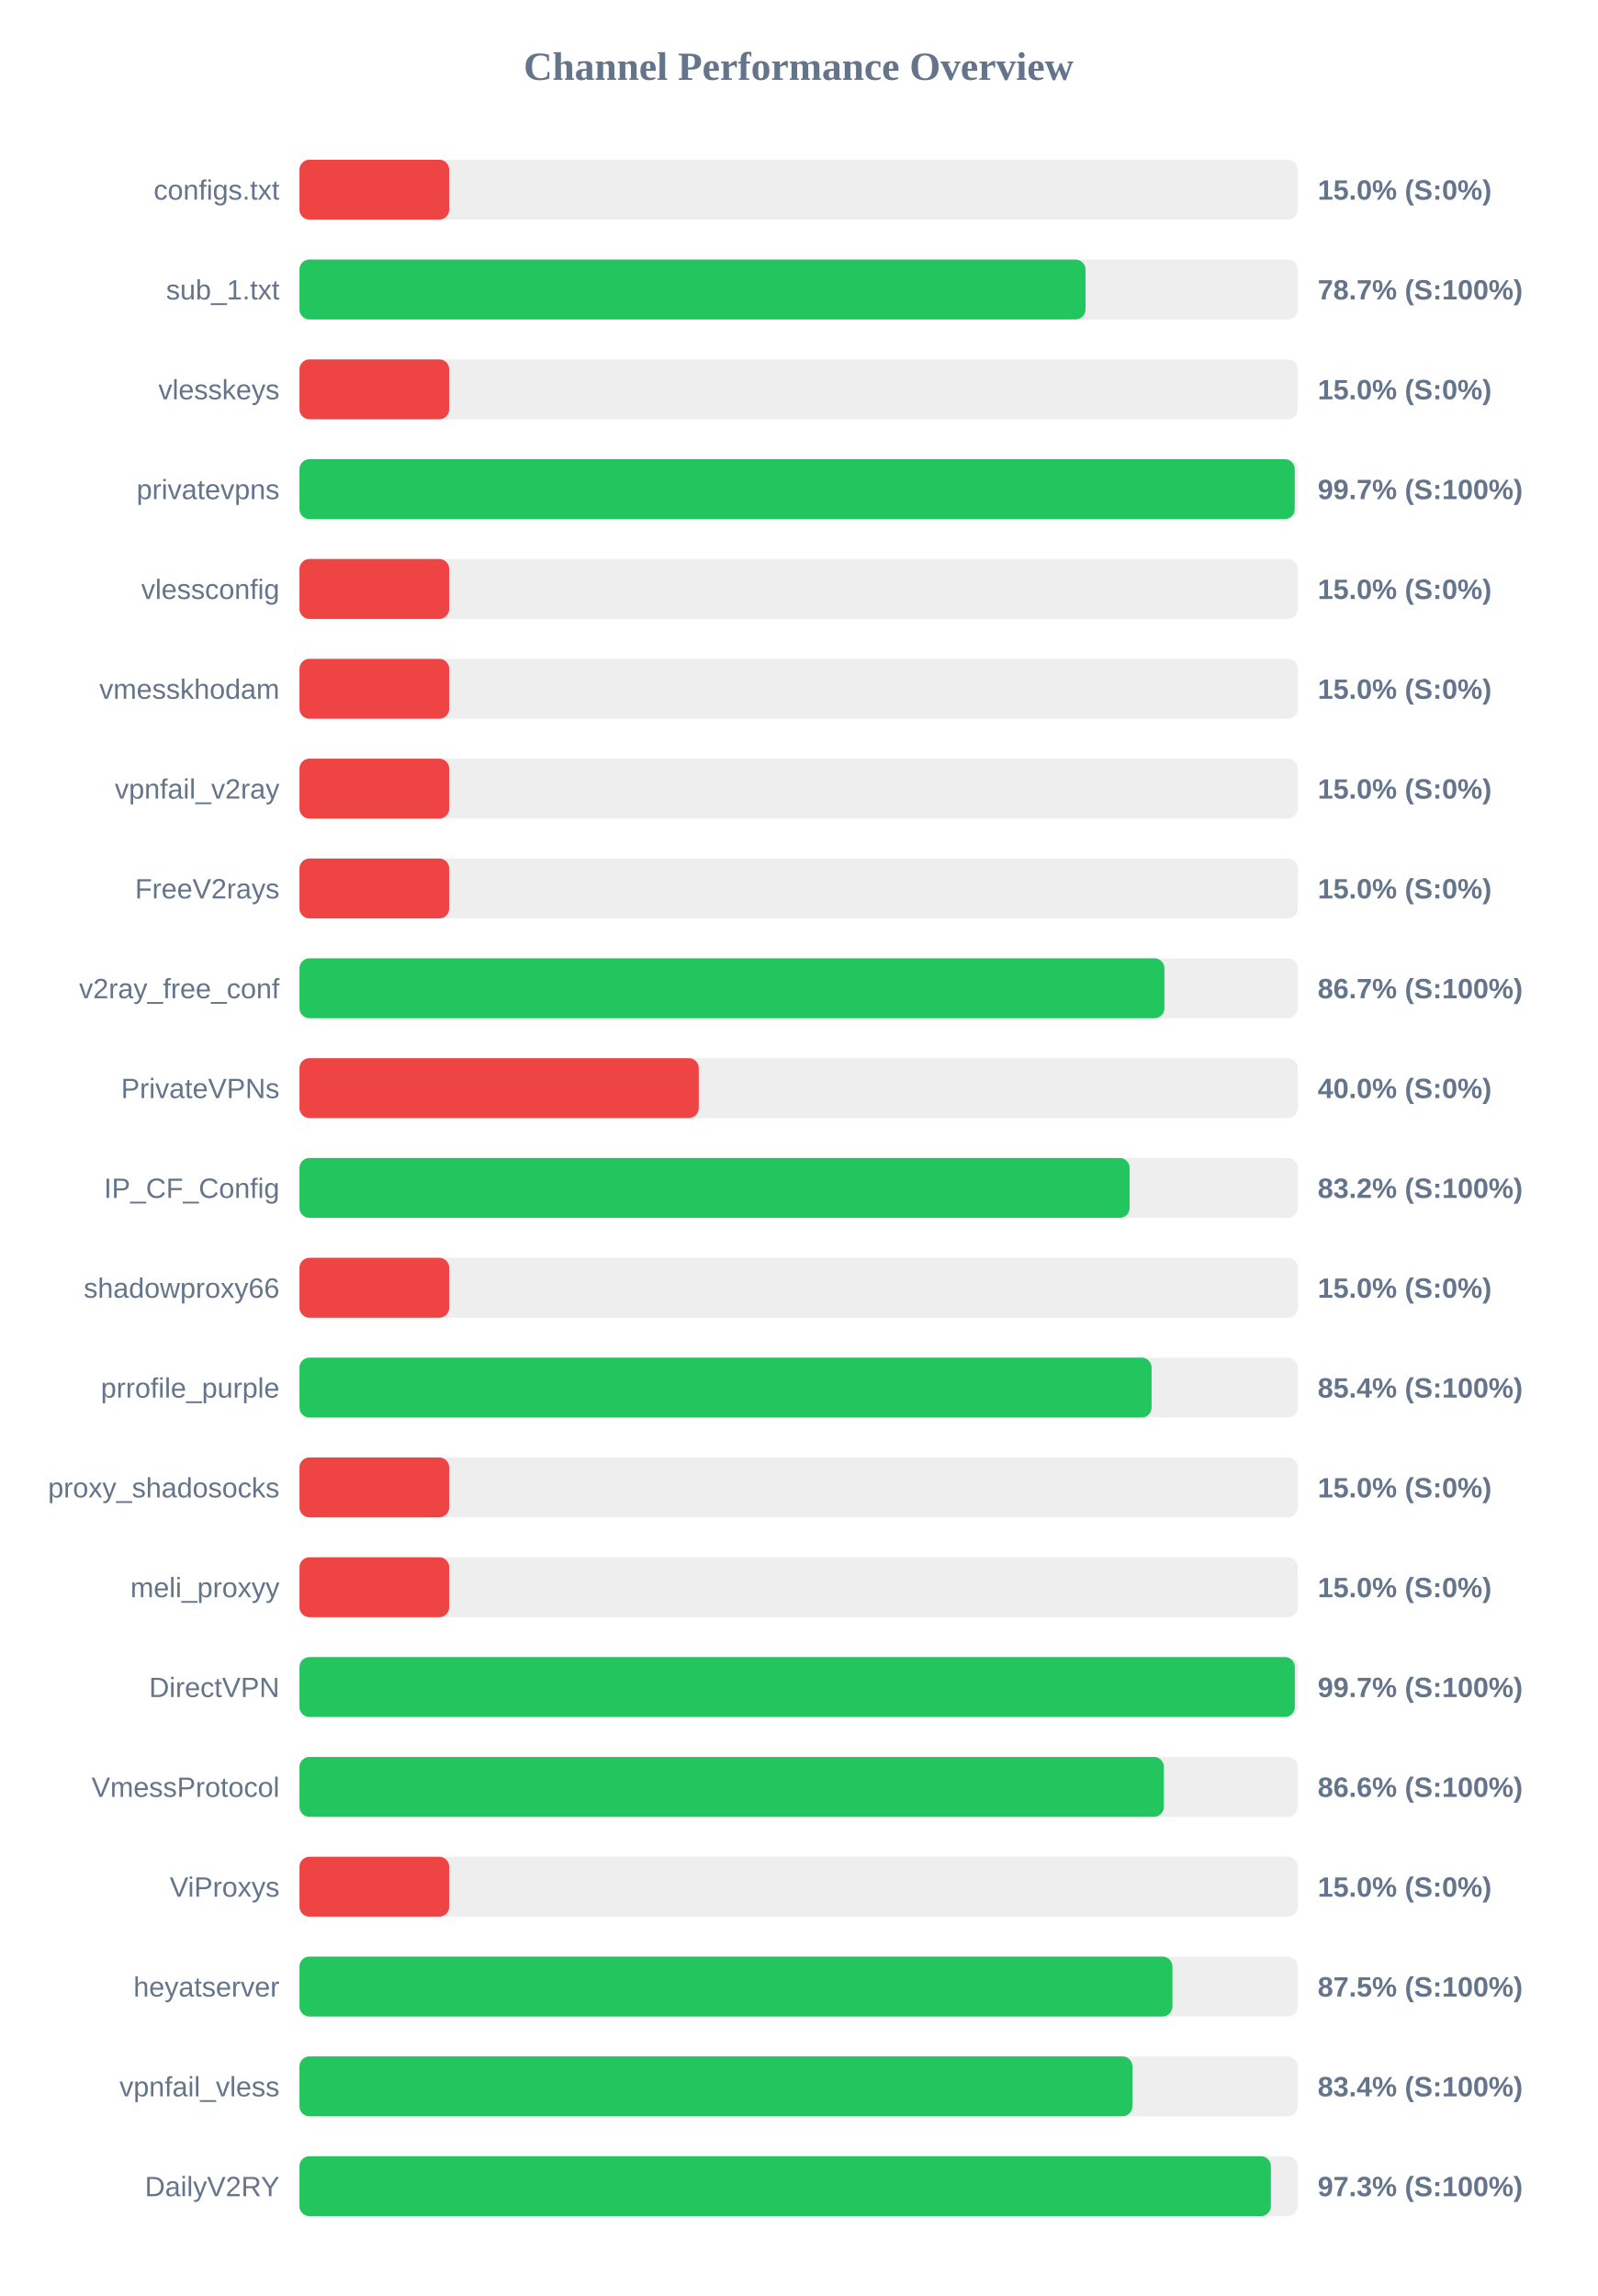
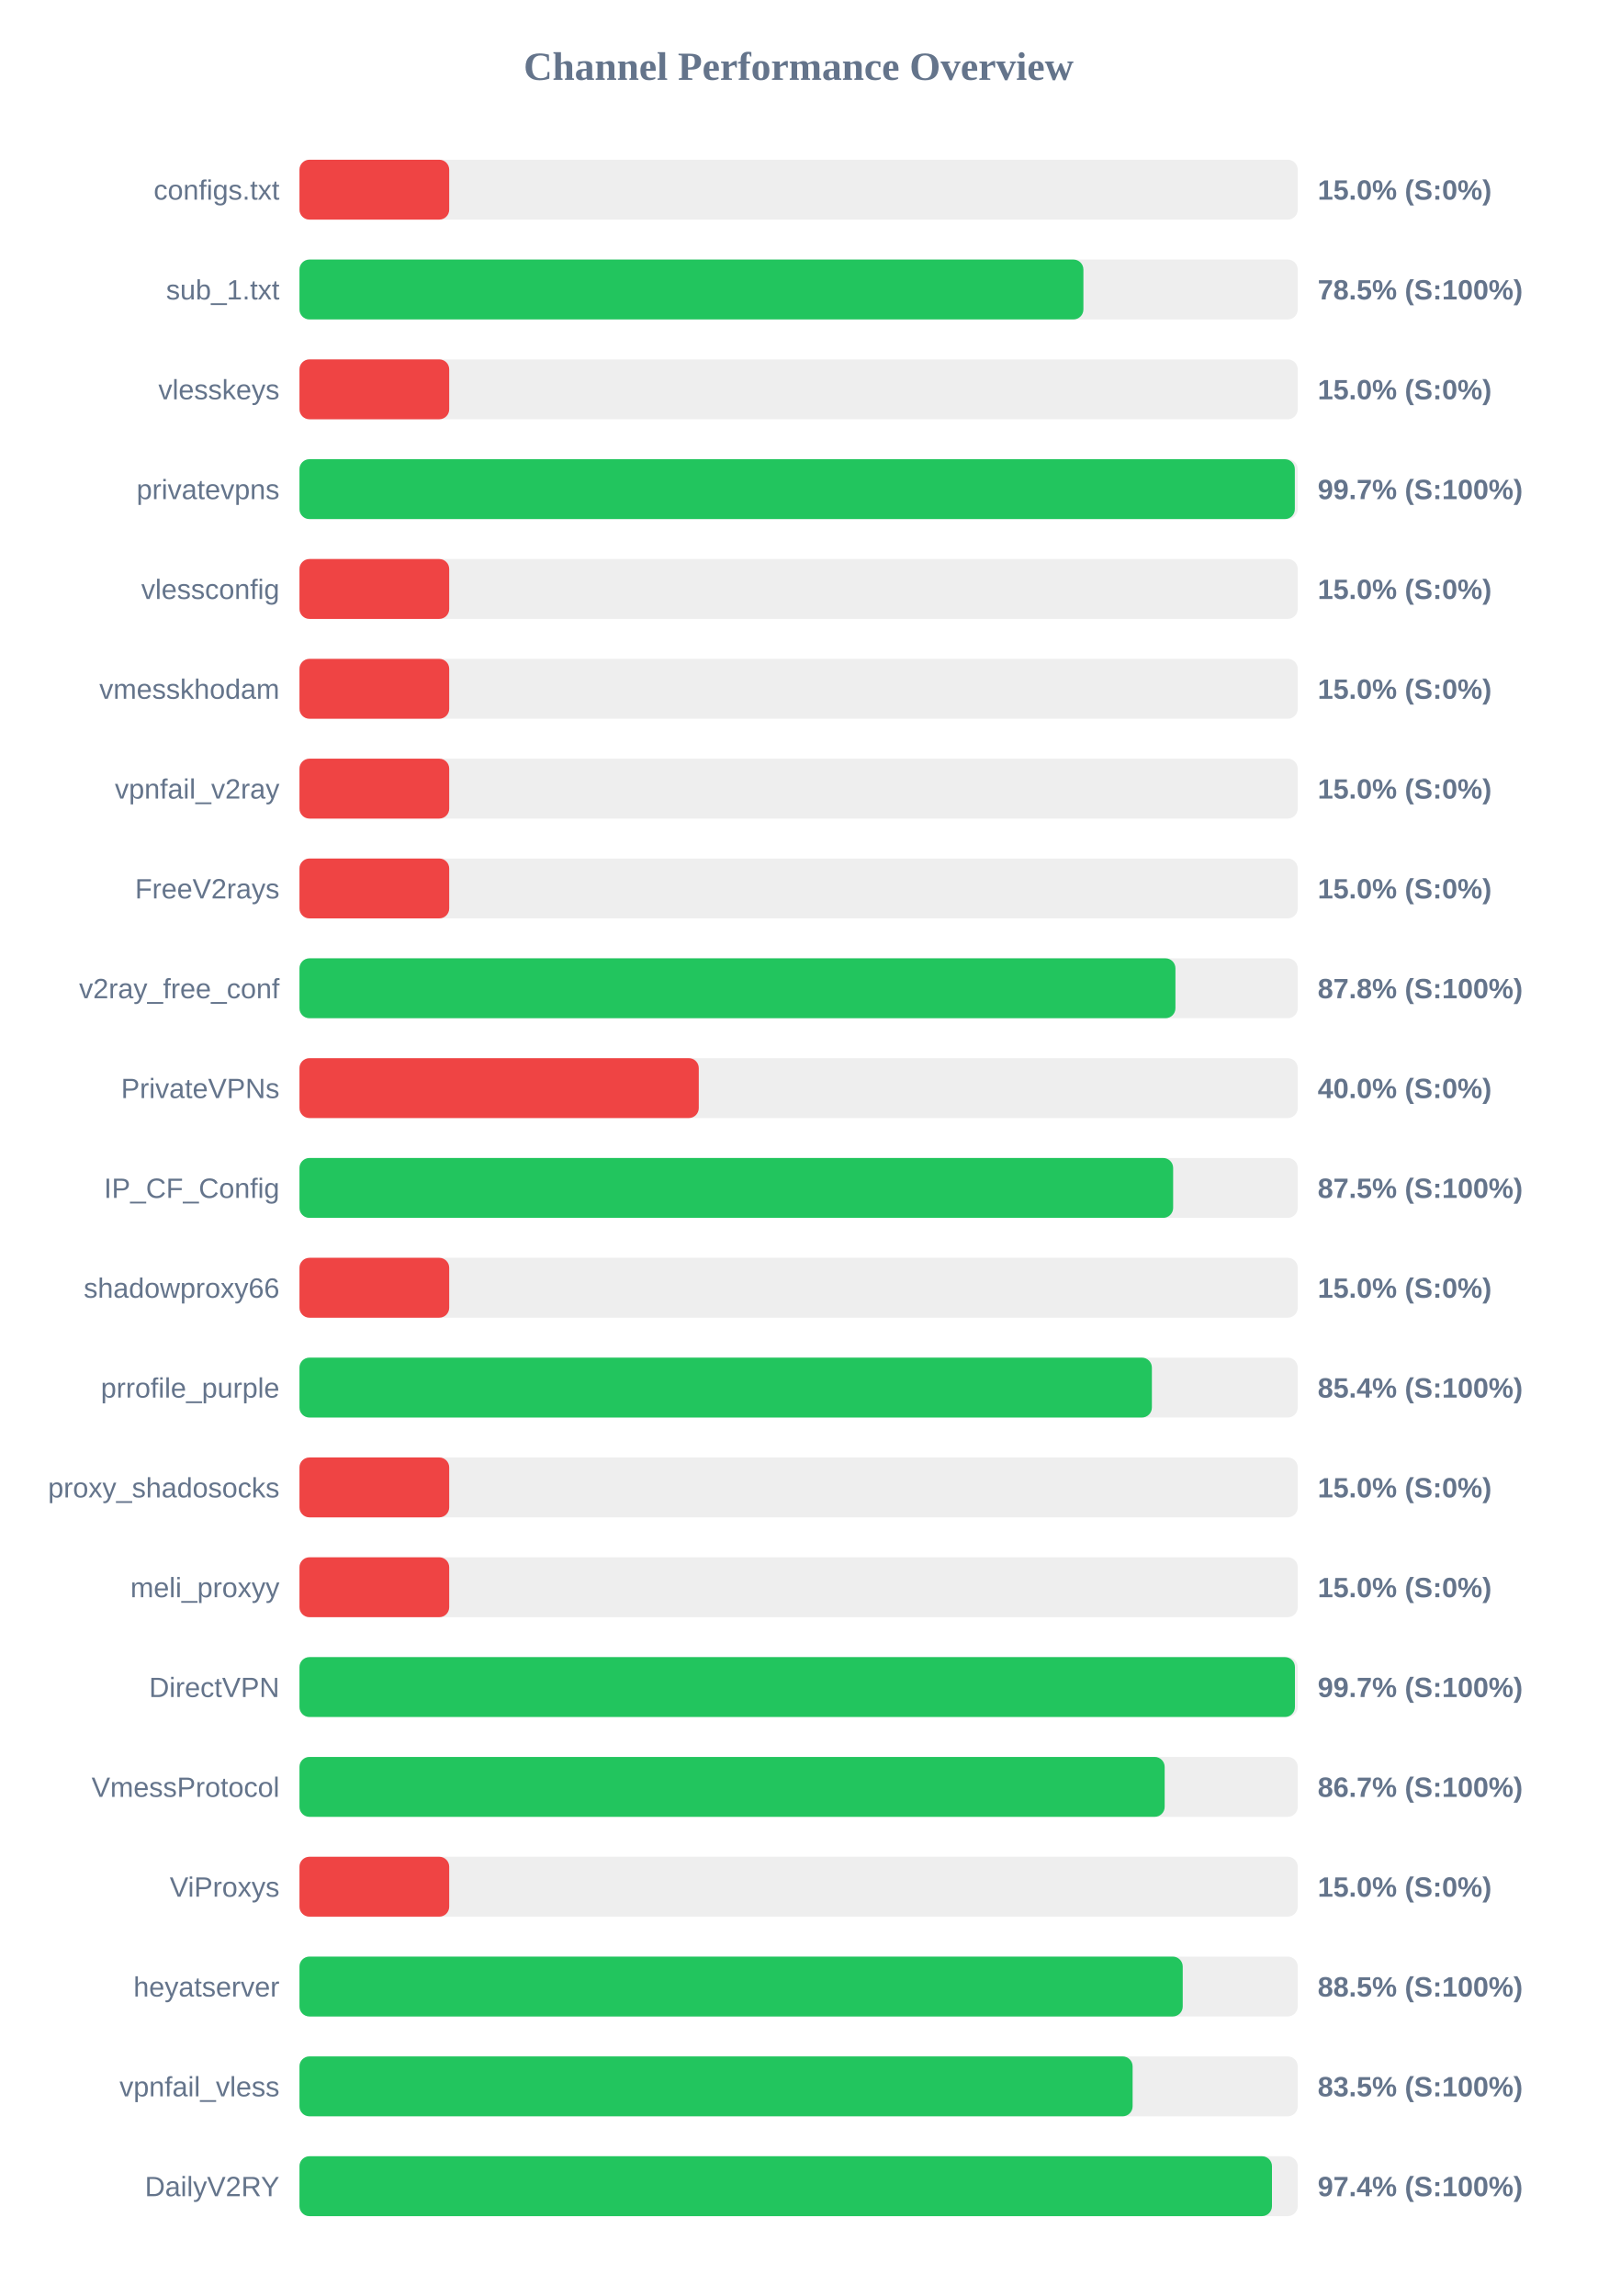
<svg xmlns="http://www.w3.org/2000/svg" width="800" height="1150" version="1.1">
  <style>
        .row { font: 14px Arial; fill: #64748b; }
        .score { font: bold 14px Arial; fill: #64748b; }
    </style>
  <text x="400" y="40" text-anchor="middle" font-size="20px" font-weight="bold" fill="#64748b">Channel Performance Overview</text>
  <rect x="150" y="80" width="500" height="30" fill="#eee" rx="5" />
  <rect x="150" y="80" width="75.0" height="30" fill="#ef4444" rx="5" />
  <text x="140" y="100" text-anchor="end" class="row">configs.txt</text>
  <text x="660" y="100" text-anchor="start" class="score">15.0% (S:0%)</text>
  <rect x="150" y="130" width="500" height="30" fill="#eee" rx="5" />
-   <rect x="150" y="130" width="393.7" height="30" fill="#22c55e" rx="5" />
+   <rect x="150" y="130" width="392.65" height="30" fill="#22c55e" rx="5" />
  <text x="140" y="150" text-anchor="end" class="row">sub_1.txt</text>
-   <text x="660" y="150" text-anchor="start" class="score">78.7% (S:100%)</text>
+   <text x="660" y="150" text-anchor="start" class="score">78.5% (S:100%)</text>
  <rect x="150" y="180" width="500" height="30" fill="#eee" rx="5" />
  <rect x="150" y="180" width="75.0" height="30" fill="#ef4444" rx="5" />
  <text x="140" y="200" text-anchor="end" class="row">vlesskeys</text>
  <text x="660" y="200" text-anchor="start" class="score">15.0% (S:0%)</text>
  <rect x="150" y="230" width="500" height="30" fill="#eee" rx="5" />
-   <rect x="150" y="230" width="498.5" height="30" fill="#22c55e" rx="5" />
+   <rect x="150" y="230" width="498.55" height="30" fill="#22c55e" rx="5" />
  <text x="140" y="250" text-anchor="end" class="row">privatevpns</text>
  <text x="660" y="250" text-anchor="start" class="score">99.7% (S:100%)</text>
  <rect x="150" y="280" width="500" height="30" fill="#eee" rx="5" />
  <rect x="150" y="280" width="75.0" height="30" fill="#ef4444" rx="5" />
  <text x="140" y="300" text-anchor="end" class="row">vlessconfig</text>
  <text x="660" y="300" text-anchor="start" class="score">15.0% (S:0%)</text>
  <rect x="150" y="330" width="500" height="30" fill="#eee" rx="5" />
  <rect x="150" y="330" width="75.0" height="30" fill="#ef4444" rx="5" />
  <text x="140" y="350" text-anchor="end" class="row">vmesskhodam</text>
  <text x="660" y="350" text-anchor="start" class="score">15.0% (S:0%)</text>
  <rect x="150" y="380" width="500" height="30" fill="#eee" rx="5" />
  <rect x="150" y="380" width="75.0" height="30" fill="#ef4444" rx="5" />
  <text x="140" y="400" text-anchor="end" class="row">vpnfail_v2ray</text>
  <text x="660" y="400" text-anchor="start" class="score">15.0% (S:0%)</text>
  <rect x="150" y="430" width="500" height="30" fill="#eee" rx="5" />
  <rect x="150" y="430" width="75.0" height="30" fill="#ef4444" rx="5" />
  <text x="140" y="450" text-anchor="end" class="row">FreeV2rays</text>
  <text x="660" y="450" text-anchor="start" class="score">15.0% (S:0%)</text>
  <rect x="150" y="480" width="500" height="30" fill="#eee" rx="5" />
-   <rect x="150" y="480" width="433.25" height="30" fill="#22c55e" rx="5" />
+   <rect x="150" y="480" width="438.75" height="30" fill="#22c55e" rx="5" />
  <text x="140" y="500" text-anchor="end" class="row">v2ray_free_conf</text>
-   <text x="660" y="500" text-anchor="start" class="score">86.7% (S:100%)</text>
+   <text x="660" y="500" text-anchor="start" class="score">87.8% (S:100%)</text>
  <rect x="150" y="530" width="500" height="30" fill="#eee" rx="5" />
  <rect x="150" y="530" width="200.0" height="30" fill="#ef4444" rx="5" />
  <text x="140" y="550" text-anchor="end" class="row">PrivateVPNs</text>
  <text x="660" y="550" text-anchor="start" class="score">40.0% (S:0%)</text>
  <rect x="150" y="580" width="500" height="30" fill="#eee" rx="5" />
-   <rect x="150" y="580" width="415.8" height="30" fill="#22c55e" rx="5" />
+   <rect x="150" y="580" width="437.6" height="30" fill="#22c55e" rx="5" />
  <text x="140" y="600" text-anchor="end" class="row">IP_CF_Config</text>
-   <text x="660" y="600" text-anchor="start" class="score">83.2% (S:100%)</text>
+   <text x="660" y="600" text-anchor="start" class="score">87.5% (S:100%)</text>
  <rect x="150" y="630" width="500" height="30" fill="#eee" rx="5" />
  <rect x="150" y="630" width="75.0" height="30" fill="#ef4444" rx="5" />
  <text x="140" y="650" text-anchor="end" class="row">shadowproxy66</text>
  <text x="660" y="650" text-anchor="start" class="score">15.0% (S:0%)</text>
  <rect x="150" y="680" width="500" height="30" fill="#eee" rx="5" />
-   <rect x="150" y="680" width="426.8" height="30" fill="#22c55e" rx="5" />
+   <rect x="150" y="680" width="426.95" height="30" fill="#22c55e" rx="5" />
  <text x="140" y="700" text-anchor="end" class="row">prrofile_purple</text>
  <text x="660" y="700" text-anchor="start" class="score">85.4% (S:100%)</text>
  <rect x="150" y="730" width="500" height="30" fill="#eee" rx="5" />
  <rect x="150" y="730" width="75.0" height="30" fill="#ef4444" rx="5" />
  <text x="140" y="750" text-anchor="end" class="row">proxy_shadosocks</text>
  <text x="660" y="750" text-anchor="start" class="score">15.0% (S:0%)</text>
  <rect x="150" y="780" width="500" height="30" fill="#eee" rx="5" />
  <rect x="150" y="780" width="75.0" height="30" fill="#ef4444" rx="5" />
  <text x="140" y="800" text-anchor="end" class="row">meli_proxyy</text>
  <text x="660" y="800" text-anchor="start" class="score">15.0% (S:0%)</text>
  <rect x="150" y="830" width="500" height="30" fill="#eee" rx="5" />
-   <rect x="150" y="830" width="498.55" height="30" fill="#22c55e" rx="5" />
+   <rect x="150" y="830" width="498.6" height="30" fill="#22c55e" rx="5" />
  <text x="140" y="850" text-anchor="end" class="row">DirectVPN</text>
  <text x="660" y="850" text-anchor="start" class="score">99.7% (S:100%)</text>
  <rect x="150" y="880" width="500" height="30" fill="#eee" rx="5" />
-   <rect x="150" y="880" width="432.95" height="30" fill="#22c55e" rx="5" />
+   <rect x="150" y="880" width="433.35" height="30" fill="#22c55e" rx="5" />
  <text x="140" y="900" text-anchor="end" class="row">VmessProtocol</text>
-   <text x="660" y="900" text-anchor="start" class="score">86.6% (S:100%)</text>
+   <text x="660" y="900" text-anchor="start" class="score">86.7% (S:100%)</text>
  <rect x="150" y="930" width="500" height="30" fill="#eee" rx="5" />
  <rect x="150" y="930" width="75.0" height="30" fill="#ef4444" rx="5" />
  <text x="140" y="950" text-anchor="end" class="row">ViProxys</text>
  <text x="660" y="950" text-anchor="start" class="score">15.0% (S:0%)</text>
  <rect x="150" y="980" width="500" height="30" fill="#eee" rx="5" />
-   <rect x="150" y="980" width="437.25" height="30" fill="#22c55e" rx="5" />
+   <rect x="150" y="980" width="442.4" height="30" fill="#22c55e" rx="5" />
  <text x="140" y="1000" text-anchor="end" class="row">heyatserver</text>
-   <text x="660" y="1000" text-anchor="start" class="score">87.5% (S:100%)</text>
+   <text x="660" y="1000" text-anchor="start" class="score">88.5% (S:100%)</text>
  <rect x="150" y="1030" width="500" height="30" fill="#eee" rx="5" />
-   <rect x="150" y="1030" width="417.2" height="30" fill="#22c55e" rx="5" />
+   <rect x="150" y="1030" width="417.3" height="30" fill="#22c55e" rx="5" />
  <text x="140" y="1050" text-anchor="end" class="row">vpnfail_vless</text>
-   <text x="660" y="1050" text-anchor="start" class="score">83.4% (S:100%)</text>
+   <text x="660" y="1050" text-anchor="start" class="score">83.5% (S:100%)</text>
  <rect x="150" y="1080" width="500" height="30" fill="#eee" rx="5" />
-   <rect x="150" y="1080" width="486.55" height="30" fill="#22c55e" rx="5" />
+   <rect x="150" y="1080" width="487.1" height="30" fill="#22c55e" rx="5" />
  <text x="140" y="1100" text-anchor="end" class="row">DailyV2RY</text>
-   <text x="660" y="1100" text-anchor="start" class="score">97.3% (S:100%)</text>
+   <text x="660" y="1100" text-anchor="start" class="score">97.4% (S:100%)</text>
</svg>
